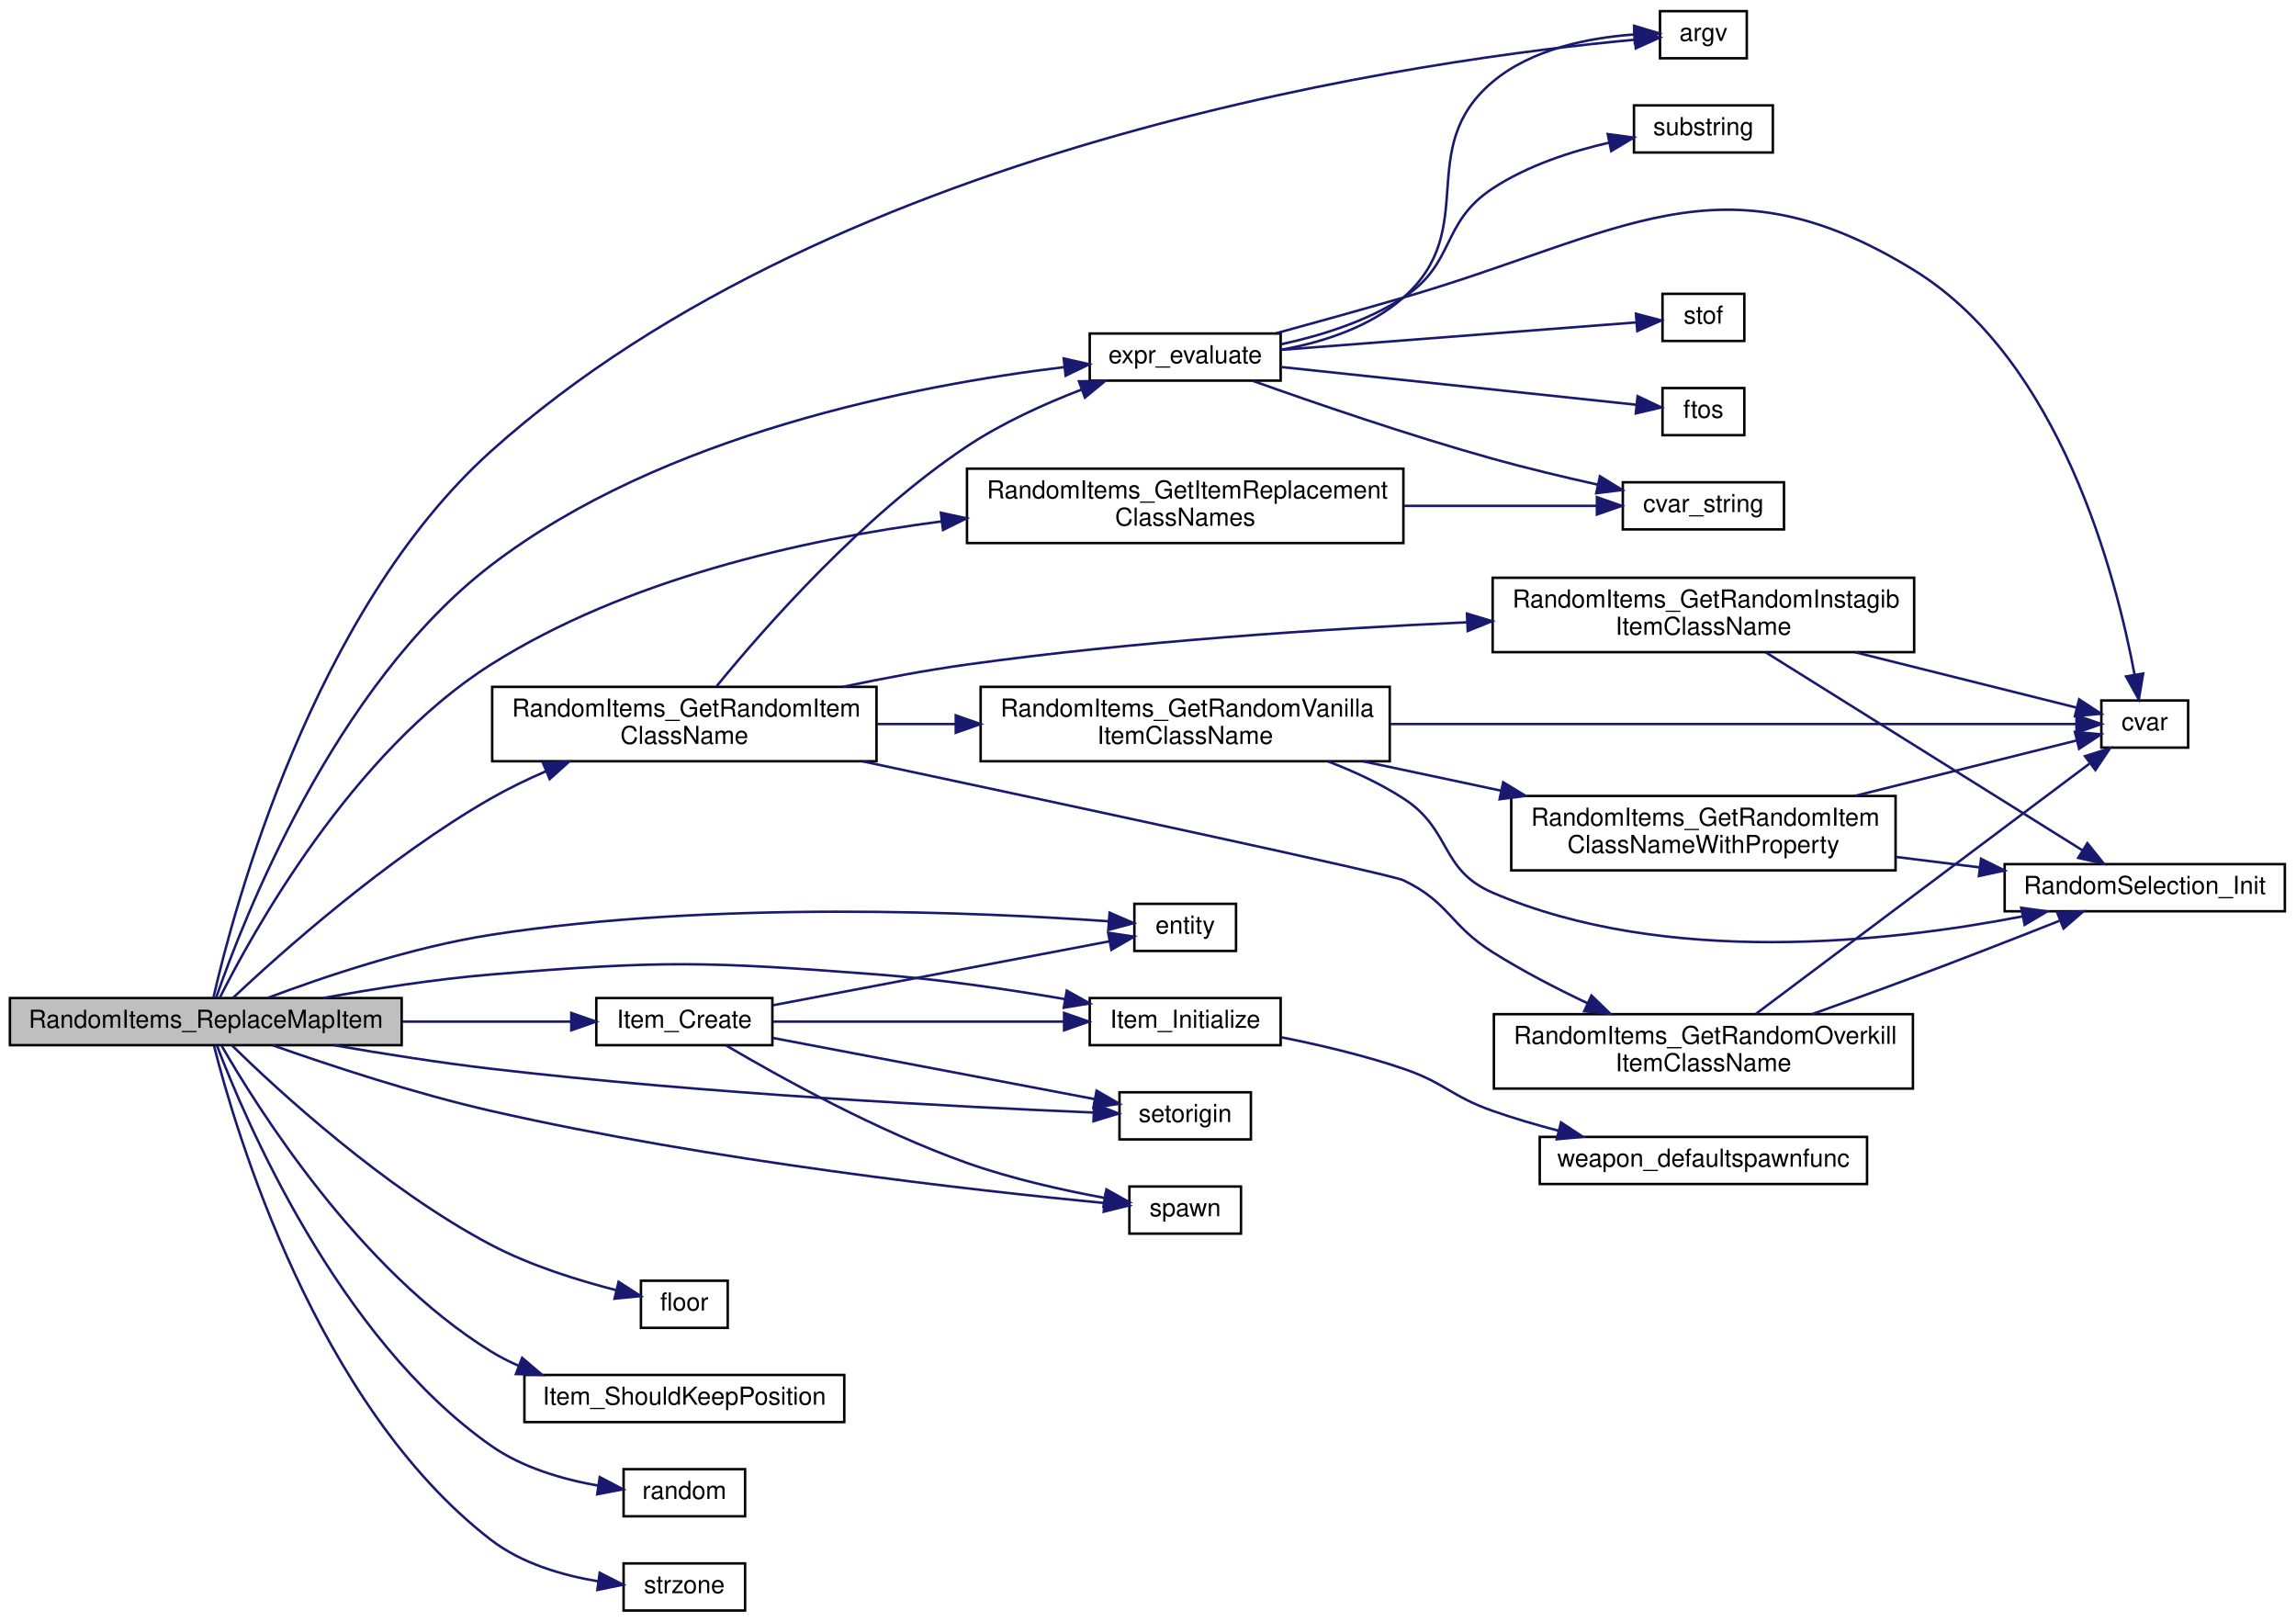
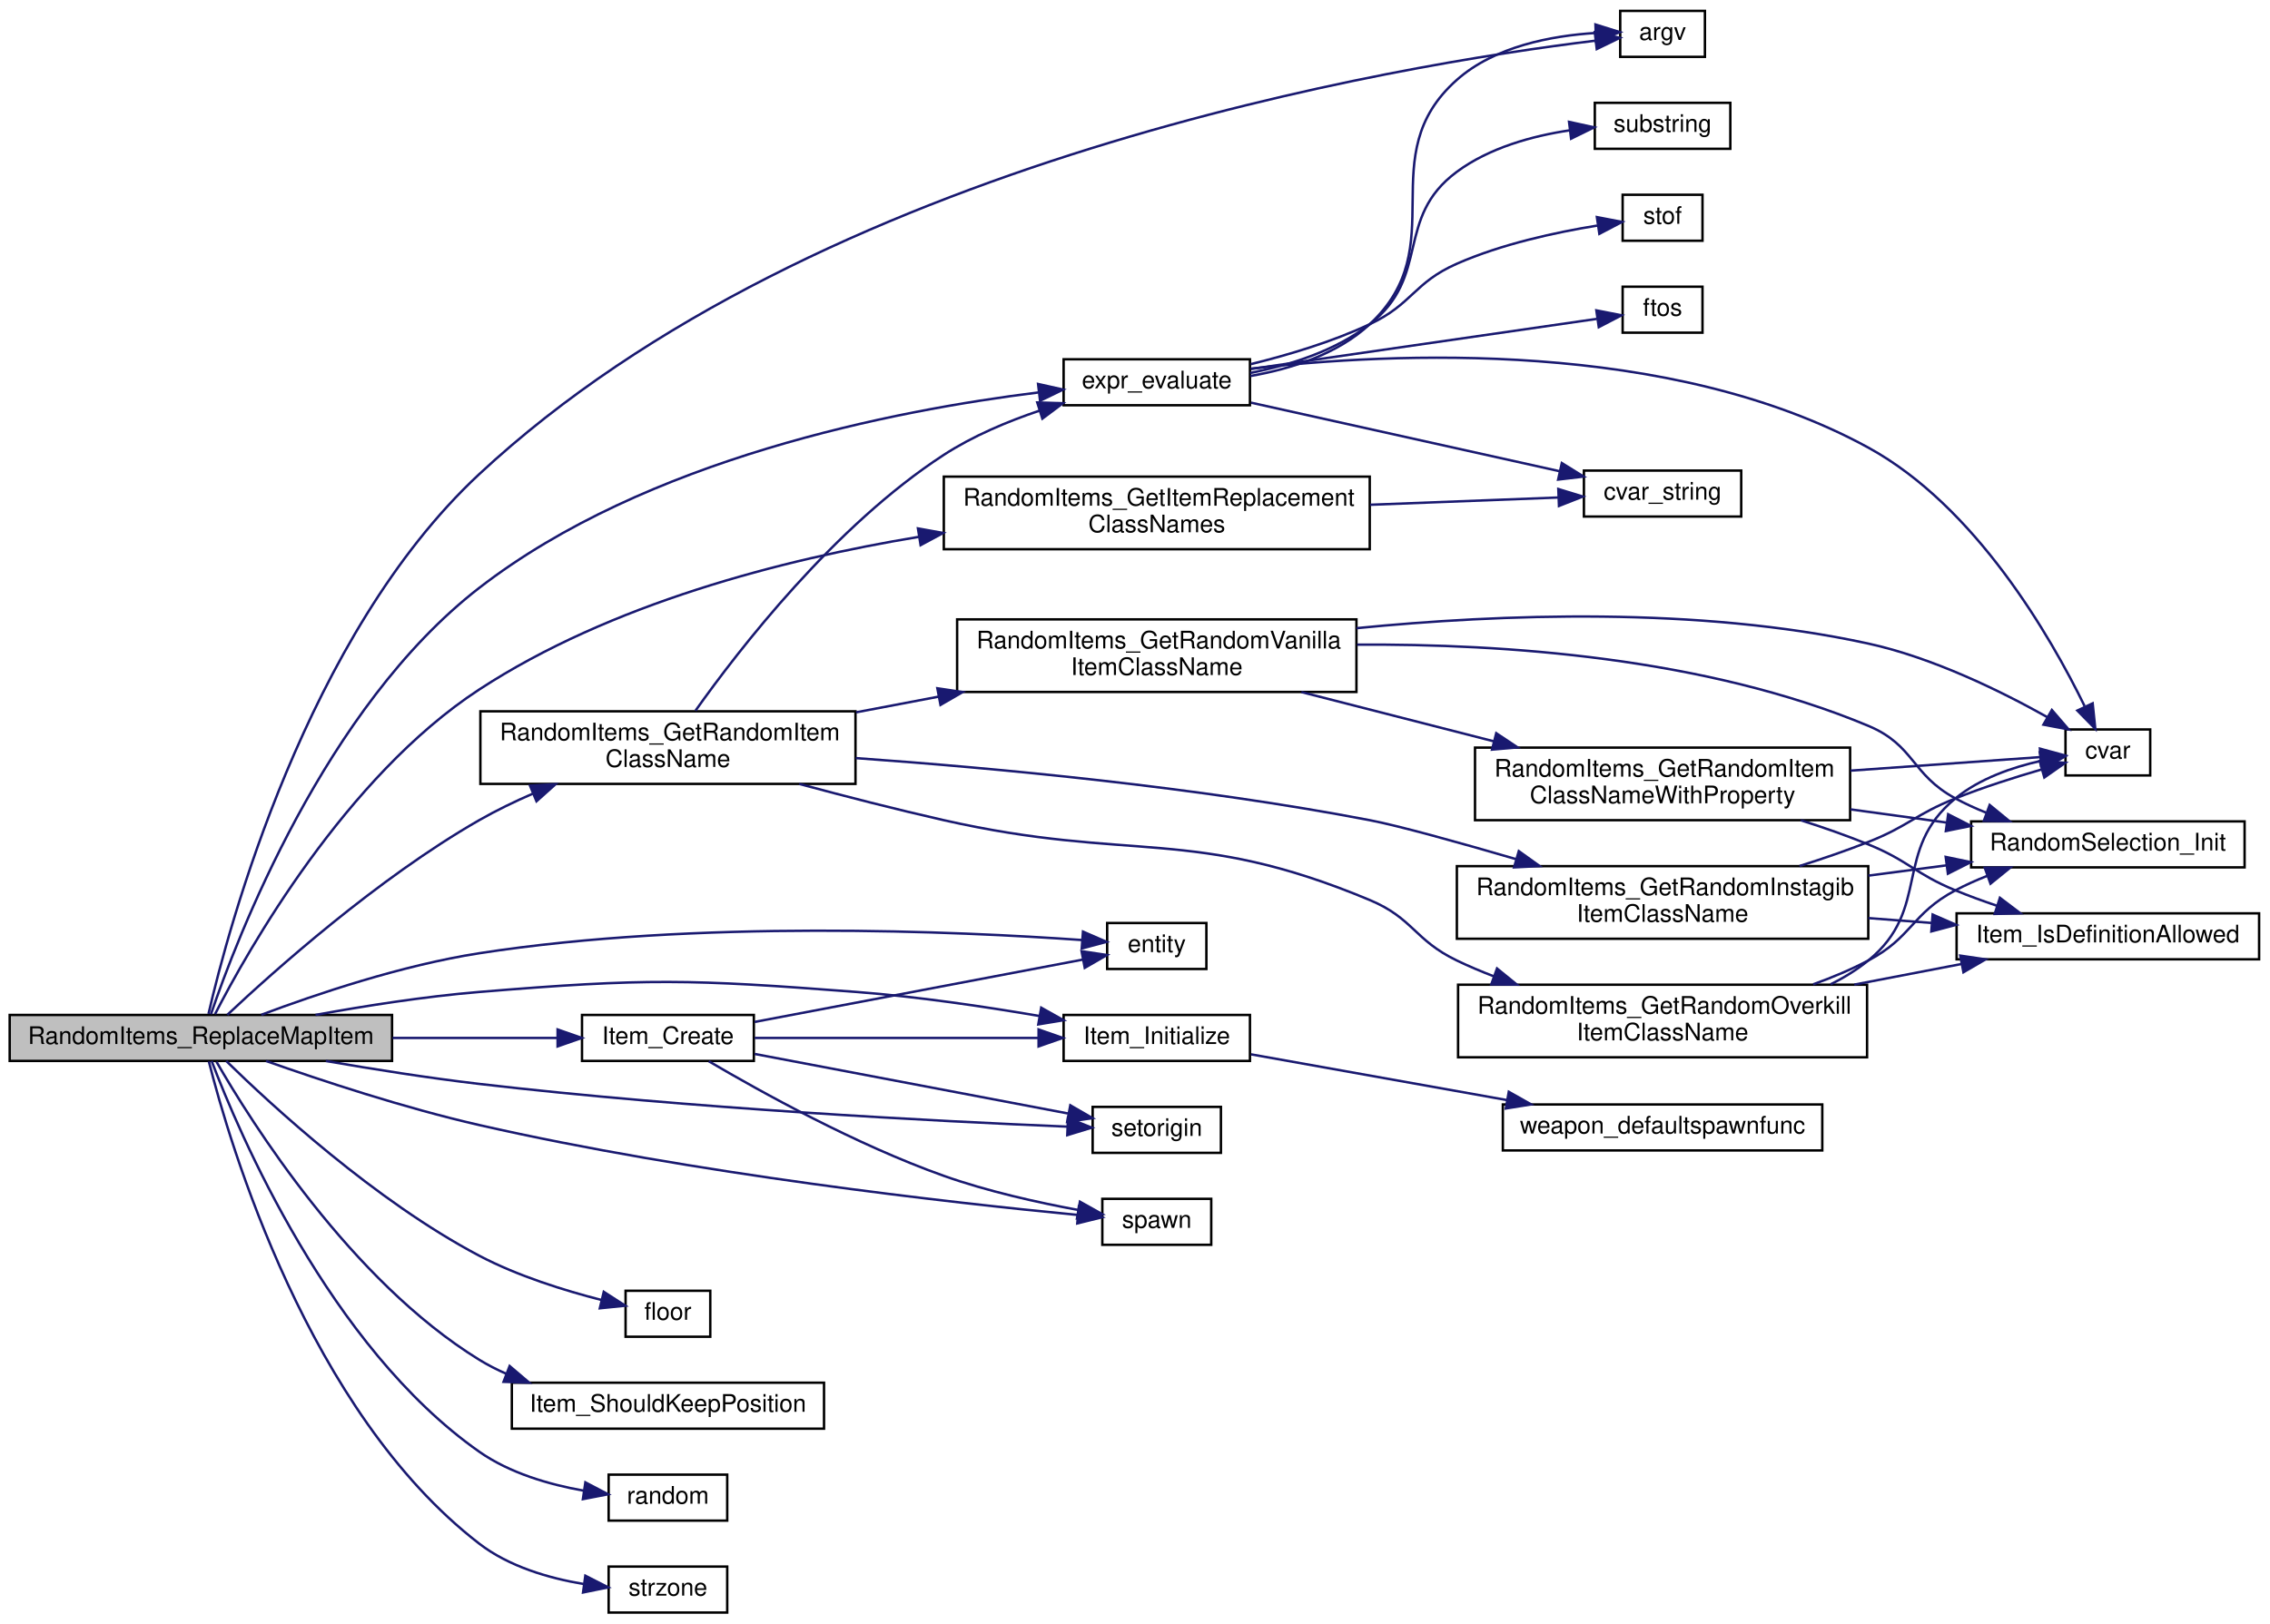
- <svg xmlns="http://www.w3.org/2000/svg" xmlns:xlink="http://www.w3.org/1999/xlink" width="926pt" height="654pt" viewBox="0.00 0.00 926.00 654.00">
-   <g id="graph0" class="graph" transform="scale(1 1) rotate(0) translate(4 650)">
+ <svg xmlns="http://www.w3.org/2000/svg" xmlns:xlink="http://www.w3.org/1999/xlink" width="938pt" height="671pt" viewBox="0.00 0.00 938.00 671.00">
+   <g id="graph0" class="graph" transform="scale(1 1) rotate(0) translate(4 667)">
    <g id="node1" class="node">
      <polygon fill="#bfbfbf" stroke="black" points="0,-228.5 0,-247.5 158,-247.5 158,-228.5 0,-228.5" />
      <text text-anchor="middle" x="79" y="-235.5" font-family="Helvetica,sans-Serif" font-size="10.00">RandomItems_ReplaceMapItem</text>
    </g>
    <g id="node2" class="node">
      <g id="a_node2">
        <a xlink:href="../../d8/de2/menudefs_8qc.html#ae3e9d36eda7886f5fe58e5201291dd78" target="_top" xlink:title="argv">
-           <polygon fill="none" stroke="black" points="665.5,-626.5 665.5,-645.5 700.5,-645.5 700.5,-626.5 665.5,-626.5" />
-           <text text-anchor="middle" x="683" y="-633.5" font-family="Helvetica,sans-Serif" font-size="10.00">argv</text>
+           <polygon fill="none" stroke="black" points="665.5,-643.5 665.5,-662.5 700.5,-662.5 700.5,-643.5 665.5,-643.5" />
+           <text text-anchor="middle" x="683" y="-650.5" font-family="Helvetica,sans-Serif" font-size="10.00">argv</text>
        </a>
      </g>
    </g>
    <g id="edge1" class="edge">
-       <path fill="none" stroke="midnightblue" d="M82.123,-247.887C90.17,-283.047 122.063,-403.365 194,-468 334.681,-594.401 575.122,-626.573 655.183,-633.972" />
-       <polygon fill="midnightblue" stroke="midnightblue" points="655.123,-637.48 665.389,-634.859 655.73,-630.507 655.123,-637.48" />
+       <path fill="none" stroke="midnightblue" d="M82.151,-247.939C90.295,-283.297 122.473,-404.415 194,-471 333.696,-601.044 574.776,-640.369 655.092,-650.167" />
+       <polygon fill="midnightblue" stroke="midnightblue" points="654.993,-653.679 665.331,-651.36 655.803,-646.726 654.993,-653.679" />
    </g>
    <g id="node3" class="node">
      <g id="a_node3">
        <a xlink:href="../../d4/d0c/csprogsdefs_8qc.html#acbb54a239d76062465dccbc6a6c6e464" target="_top" xlink:title="entity">
          <polygon fill="none" stroke="black" points="453.5,-266.5 453.5,-285.5 494.5,-285.5 494.5,-266.5 453.5,-266.5" />
          <text text-anchor="middle" x="474" y="-273.5" font-family="Helvetica,sans-Serif" font-size="10.00">entity</text>
        </a>
      </g>
    </g>
    <g id="edge2" class="edge">
      <path fill="none" stroke="midnightblue" d="M103.986,-247.577C126.735,-256.125 162.086,-268.036 194,-273 283.819,-286.972 391.871,-282.072 443.165,-278.46" />
      <polygon fill="midnightblue" stroke="midnightblue" points="443.507,-281.945 453.222,-277.716 442.991,-274.964 443.507,-281.945" />
    </g>
    <g id="node4" class="node">
      <g id="a_node4">
        <a xlink:href="../../d3/d4f/sv__main_8qc.html#a561d61ff3f398e13794e58b7c4eefe32" target="_top" xlink:title="Evaluate an expression of the form: [+ | -]? [var[op]val | [op]var | val | var] ... ">
-           <polygon fill="none" stroke="black" points="435.5,-496.5 435.5,-515.5 512.5,-515.5 512.5,-496.5 435.5,-496.5" />
-           <text text-anchor="middle" x="474" y="-503.5" font-family="Helvetica,sans-Serif" font-size="10.00">expr_evaluate</text>
+           <polygon fill="none" stroke="black" points="435.5,-499.5 435.5,-518.5 512.5,-518.5 512.5,-499.5 435.5,-499.5" />
+           <text text-anchor="middle" x="474" y="-506.5" font-family="Helvetica,sans-Serif" font-size="10.00">expr_evaluate</text>
        </a>
      </g>
    </g>
    <g id="edge3" class="edge">
-       <path fill="none" stroke="midnightblue" d="M83.193,-247.707C93.744,-278.257 130.487,-373.287 194,-422 263.104,-475.001 365.446,-494.705 425.065,-501.927" />
-       <polygon fill="midnightblue" stroke="midnightblue" points="424.994,-505.441 435.326,-503.097 425.787,-498.486 424.994,-505.441" />
+       <path fill="none" stroke="midnightblue" d="M83.167,-247.803C93.643,-278.656 130.187,-374.645 194,-424 262.957,-477.334 365.349,-497.376 425.018,-504.782" />
+       <polygon fill="midnightblue" stroke="midnightblue" points="424.948,-508.298 435.287,-505.984 425.762,-501.346 424.948,-508.298" />
    </g>
    <g id="node10" class="node">
      <g id="a_node10">
        <a xlink:href="../../d8/de2/menudefs_8qc.html#ad5a3e16aa960bd72d3ca37a618eea802" target="_top" xlink:title="floor">
          <polygon fill="none" stroke="black" points="254.5,-114.5 254.5,-133.5 289.5,-133.5 289.5,-114.5 254.5,-114.5" />
          <text text-anchor="middle" x="272" y="-121.5" font-family="Helvetica,sans-Serif" font-size="10.00">floor</text>
        </a>
      </g>
    </g>
    <g id="edge10" class="edge">
      <path fill="none" stroke="midnightblue" d="M89.493,-228.455C108.017,-210.326 150.95,-170.698 194,-148 209.901,-139.616 229.217,-133.606 244.525,-129.696" />
      <polygon fill="midnightblue" stroke="midnightblue" points="245.487,-133.065 254.391,-127.322 243.85,-126.259 245.487,-133.065" />
    </g>
    <g id="node11" class="node">
      <g id="a_node11">
        <a xlink:href="../../df/def/server_2items_8qc.html#a08b65b29d4e4daae4c85d1dd01cf7fda" target="_top" xlink:title="Creates a new item. ">
          <polygon fill="none" stroke="black" points="236.5,-228.5 236.5,-247.5 307.5,-247.5 307.5,-228.5 236.5,-228.5" />
          <text text-anchor="middle" x="272" y="-235.5" font-family="Helvetica,sans-Serif" font-size="10.00">Item_Create</text>
        </a>
      </g>
    </g>
    <g id="edge11" class="edge">
      <path fill="none" stroke="midnightblue" d="M158.238,-238C181.399,-238 205.96,-238 226.228,-238" />
      <polygon fill="midnightblue" stroke="midnightblue" points="226.404,-241.5 236.404,-238 226.404,-234.5 226.404,-241.5" />
    </g>
    <g id="node12" class="node">
      <g id="a_node12">
-         <a xlink:href="../../df/def/server_2items_8qc.html#a1abbc2840126cee768cba2d54dca5e62" target="_top" xlink:title="Initializes the item according to classname. ">
+         <a xlink:href="../../df/def/server_2items_8qc.html#a1abbc2840126cee768cba2d54dca5e62" target="_top" xlink:title="Initializes the item according to class name. ">
          <polygon fill="none" stroke="black" points="435.5,-228.5 435.5,-247.5 512.5,-247.5 512.5,-228.5 435.5,-228.5" />
          <text text-anchor="middle" x="474" y="-235.5" font-family="Helvetica,sans-Serif" font-size="10.00">Item_Initialize</text>
        </a>
      </g>
    </g>
    <g id="edge17" class="edge">
      <path fill="none" stroke="midnightblue" d="M126.373,-247.513C146.984,-251.278 171.604,-255.146 194,-257 263.097,-262.719 280.87,-262.308 350,-257 375.035,-255.078 402.685,-250.986 425.419,-247.09" />
      <polygon fill="midnightblue" stroke="midnightblue" points="426.246,-250.498 435.491,-245.322 425.036,-243.604 426.246,-250.498" />
    </g>
    <g id="node14" class="node">
      <g id="a_node14">
        <a xlink:href="../../d5/dff/ent__cs_8qc.html#ac459a724c1fe031c6658fff554b12ea8" target="_top" xlink:title="setorigin">
          <polygon fill="none" stroke="black" points="447.5,-190.5 447.5,-209.5 500.5,-209.5 500.5,-190.5 447.5,-190.5" />
          <text text-anchor="middle" x="474" y="-197.5" font-family="Helvetica,sans-Serif" font-size="10.00">setorigin</text>
        </a>
      </g>
    </g>
-     <g id="edge36" class="edge">
+     <g id="edge39" class="edge">
      <path fill="none" stroke="midnightblue" d="M130.64,-228.475C150.356,-225.052 173.175,-221.439 194,-219 280.841,-208.831 383.575,-203.566 436.863,-201.339" />
      <polygon fill="midnightblue" stroke="midnightblue" points="437.302,-204.824 447.151,-200.921 437.017,-197.829 437.302,-204.824" />
    </g>
    <g id="node15" class="node">
      <g id="a_node15">
        <a xlink:href="../../d8/de2/menudefs_8qc.html#a60338c2153150633178af678cf3ca57c" target="_top" xlink:title="spawn">
          <polygon fill="none" stroke="black" points="451.5,-152.5 451.5,-171.5 496.5,-171.5 496.5,-152.5 451.5,-152.5" />
          <text text-anchor="middle" x="474" y="-159.5" font-family="Helvetica,sans-Serif" font-size="10.00">spawn</text>
        </a>
      </g>
    </g>
-     <g id="edge37" class="edge">
+     <g id="edge40" class="edge">
      <path fill="none" stroke="midnightblue" d="M105.928,-228.475C128.819,-220.389 163.241,-209.012 194,-202 282.413,-181.845 389.026,-169.909 441.158,-164.855" />
      <polygon fill="midnightblue" stroke="midnightblue" points="441.805,-168.309 451.43,-163.88 441.144,-161.34 441.805,-168.309" />
    </g>
    <g id="node16" class="node">
      <g id="a_node16">
        <a xlink:href="../../df/def/server_2items_8qc.html#a1273442a78b247ad612a19fc4b6529a8" target="_top" xlink:title="Returns whether item should keep its position or be dropped to the ground. ">
          <polygon fill="none" stroke="black" points="207.5,-76.5 207.5,-95.5 336.5,-95.5 336.5,-76.5 207.5,-76.5" />
          <text text-anchor="middle" x="272" y="-83.5" font-family="Helvetica,sans-Serif" font-size="10.00">Item_ShouldKeepPosition</text>
        </a>
      </g>
    </g>
    <g id="edge18" class="edge">
      <path fill="none" stroke="midnightblue" d="M85.45,-228.16C99.747,-203.313 140.917,-137.695 194,-105 197.561,-102.807 201.361,-100.866 205.293,-99.15" />
      <polygon fill="midnightblue" stroke="midnightblue" points="206.588,-102.402 214.658,-95.537 204.068,-95.871 206.588,-102.402" />
    </g>
    <g id="node17" class="node">
      <g id="a_node17">
        <a xlink:href="../../d8/de2/menudefs_8qc.html#a663ea6aa3c4923b3e065cf91cc319f1b" target="_top" xlink:title="random">
          <polygon fill="none" stroke="black" points="247.5,-38.5 247.5,-57.5 296.5,-57.5 296.5,-38.5 247.5,-38.5" />
          <text text-anchor="middle" x="272" y="-45.5" font-family="Helvetica,sans-Serif" font-size="10.00">random</text>
        </a>
      </g>
    </g>
    <g id="edge19" class="edge">
      <path fill="none" stroke="midnightblue" d="M83.46,-228.435C94.543,-199.216 132.103,-110.479 194,-67 206.602,-58.148 222.892,-53.404 237.24,-50.868" />
      <polygon fill="midnightblue" stroke="midnightblue" points="237.885,-54.311 247.265,-49.385 236.86,-47.386 237.885,-54.311" />
    </g>
    <g id="node18" class="node">
      <g id="a_node18">
        <a xlink:href="../../d2/de3/sv__random__items_8qc.html#a2e43ce7542b7d7306fca42998fe49cf1" target="_top" xlink:title="Returns list of classnames to replace a map item with. ">
-           <polygon fill="none" stroke="black" points="386,-431 386,-461 562,-461 562,-431 386,-431" />
-           <text text-anchor="start" x="394" y="-449" font-family="Helvetica,sans-Serif" font-size="10.00">RandomItems_GetItemReplacement</text>
-           <text text-anchor="middle" x="474" y="-438" font-family="Helvetica,sans-Serif" font-size="10.00">ClassNames</text>
+           <polygon fill="none" stroke="black" points="386,-440 386,-470 562,-470 562,-440 386,-440" />
+           <text text-anchor="start" x="394" y="-458" font-family="Helvetica,sans-Serif" font-size="10.00">RandomItems_GetItemReplacement</text>
+           <text text-anchor="middle" x="474" y="-447" font-family="Helvetica,sans-Serif" font-size="10.00">ClassNames</text>
        </a>
      </g>
    </g>
    <g id="edge20" class="edge">
-       <path fill="none" stroke="midnightblue" d="M84.606,-247.554C97.714,-273.656 137.925,-346.584 194,-382 248.402,-416.36 319.142,-432.334 375.779,-439.732" />
-       <polygon fill="midnightblue" stroke="midnightblue" points="375.467,-443.22 385.821,-440.974 376.326,-436.273 375.467,-443.22" />
+       <path fill="none" stroke="midnightblue" d="M84.857,-247.841C98.309,-274.033 138.737,-345.909 194,-382 248.277,-417.447 319.019,-435.711 375.687,-445.107" />
+       <polygon fill="midnightblue" stroke="midnightblue" points="375.31,-448.591 385.735,-446.705 376.409,-441.678 375.31,-448.591" />
    </g>
    <g id="node19" class="node">
      <g id="a_node19">
        <a xlink:href="../../d2/de3/sv__random__items_8qc.html#a732923b4ae4678be286a01f9ae75ebd4" target="_top" xlink:title="Returns a random classname of the item. ">
          <polygon fill="none" stroke="black" points="194.5,-343 194.5,-373 349.5,-373 349.5,-343 194.5,-343" />
          <text text-anchor="start" x="202.5" y="-361" font-family="Helvetica,sans-Serif" font-size="10.00">RandomItems_GetRandomItem</text>
          <text text-anchor="middle" x="272" y="-350" font-family="Helvetica,sans-Serif" font-size="10.00">ClassName</text>
        </a>
      </g>
    </g>
    <g id="edge22" class="edge">
      <path fill="none" stroke="midnightblue" d="M89.934,-247.553C108.866,-265.349 151.982,-303.948 194,-328 200.993,-332.003 208.624,-335.694 216.276,-339.016" />
      <polygon fill="midnightblue" stroke="midnightblue" points="215.002,-342.277 225.579,-342.883 217.688,-335.813 215.002,-342.277" />
    </g>
-     <g id="node25" class="node">
-       <g id="a_node25">
+     <g id="node26" class="node">
+       <g id="a_node26">
        <a xlink:href="../../d8/de2/menudefs_8qc.html#ae06db7c87845d853670a09a1d487b1db" target="_top" xlink:title="strzone">
          <polygon fill="none" stroke="black" points="247.5,-0.5 247.5,-19.5 296.5,-19.5 296.5,-0.5 247.5,-0.5" />
          <text text-anchor="middle" x="272" y="-7.5" font-family="Helvetica,sans-Serif" font-size="10.00">strzone</text>
        </a>
      </g>
    </g>
-     <g id="edge38" class="edge">
+     <g id="edge41" class="edge">
      <path fill="none" stroke="midnightblue" d="M82.301,-228.279C90.745,-194.822 123.292,-83.502 194,-29 206.286,-19.53 222.67,-14.716 237.166,-12.293" />
      <polygon fill="midnightblue" stroke="midnightblue" points="237.863,-15.73 247.302,-10.919 236.923,-8.794 237.863,-15.73" />
    </g>
    <g id="edge5" class="edge">
-       <path fill="none" stroke="midnightblue" d="M512.817,-508.962C529.571,-512.012 548.499,-518.067 562,-530 593.355,-557.713 566.006,-590.027 598,-617 613.789,-630.311 636.992,-634.789 655.013,-636.091" />
-       <polygon fill="midnightblue" stroke="midnightblue" points="655.046,-639.596 665.19,-636.538 655.353,-632.603 655.046,-639.596" />
+       <path fill="none" stroke="midnightblue" d="M512.654,-511.581C529.575,-514.54 548.686,-520.627 562,-533 596.908,-565.441 562.344,-602.383 598,-634 613.617,-647.848 637.181,-652.243 655.381,-653.377" />
+       <polygon fill="midnightblue" stroke="midnightblue" points="655.263,-656.875 665.376,-653.714 655.499,-649.879 655.263,-656.875" />
    </g>
    <g id="node5" class="node">
      <g id="a_node5">
        <a xlink:href="../../d8/de2/menudefs_8qc.html#a40f6c65c8bbcfa51df783f2809a2502b" target="_top" xlink:title="substring">
-           <polygon fill="none" stroke="black" points="655,-588.5 655,-607.5 711,-607.5 711,-588.5 655,-588.5" />
-           <text text-anchor="middle" x="683" y="-595.5" font-family="Helvetica,sans-Serif" font-size="10.00">substring</text>
+           <polygon fill="none" stroke="black" points="655,-605.5 655,-624.5 711,-624.5 711,-605.5 655,-605.5" />
+           <text text-anchor="middle" x="683" y="-612.5" font-family="Helvetica,sans-Serif" font-size="10.00">substring</text>
        </a>
      </g>
    </g>
    <g id="edge4" class="edge">
-       <path fill="none" stroke="midnightblue" d="M512.654,-511.15C528.803,-514.635 547.294,-520.425 562,-530 583.175,-543.786 576.888,-560.118 598,-574 612.034,-583.228 629.645,-588.964 645.112,-592.501" />
-       <polygon fill="midnightblue" stroke="midnightblue" points="644.407,-595.929 654.908,-594.523 645.822,-589.074 644.407,-595.929" />
+       <path fill="none" stroke="midnightblue" d="M512.588,-512.847C529.098,-516.085 547.894,-522.043 562,-533 587.468,-552.783 572.076,-576.817 598,-596 611.409,-605.922 629.083,-610.805 644.759,-613.156" />
+       <polygon fill="midnightblue" stroke="midnightblue" points="644.358,-616.633 654.707,-614.363 645.202,-609.683 644.358,-616.633" />
    </g>
    <g id="node6" class="node">
      <g id="a_node6">
        <a xlink:href="../../d8/de2/menudefs_8qc.html#a47b9823939aa0a157d1bede7847cb488" target="_top" xlink:title="cvar">
-           <polygon fill="none" stroke="black" points="843.5,-348.5 843.5,-367.5 878.5,-367.5 878.5,-348.5 843.5,-348.5" />
-           <text text-anchor="middle" x="861" y="-355.5" font-family="Helvetica,sans-Serif" font-size="10.00">cvar</text>
+           <polygon fill="none" stroke="black" points="849.5,-346.5 849.5,-365.5 884.5,-365.5 884.5,-346.5 849.5,-346.5" />
+           <text text-anchor="middle" x="867" y="-353.5" font-family="Helvetica,sans-Serif" font-size="10.00">cvar</text>
        </a>
      </g>
    </g>
    <g id="edge6" class="edge">
-       <path fill="none" stroke="midnightblue" d="M510.618,-515.589C526.39,-519.896 545.149,-525.102 562,-530 650.043,-555.59 689.955,-589.117 768,-541 827.083,-504.574 849.553,-417.307 856.894,-377.905" />
-       <polygon fill="midnightblue" stroke="midnightblue" points="860.363,-378.386 858.614,-367.936 853.465,-377.195 860.363,-378.386" />
+       <path fill="none" stroke="midnightblue" d="M512.884,-514.615C571.51,-521.396 685.998,-526.886 768,-482 812.383,-457.706 843.306,-403.975 857.393,-375.153" />
+       <polygon fill="midnightblue" stroke="midnightblue" points="860.721,-376.3 861.815,-365.762 854.388,-373.318 860.721,-376.3" />
    </g>
    <g id="node7" class="node">
      <g id="a_node7">
        <a xlink:href="../../d8/de2/menudefs_8qc.html#a2f6d3020689c0e872cfb455d0b2cbd4a" target="_top" xlink:title="stof">
-           <polygon fill="none" stroke="black" points="666.5,-512.5 666.5,-531.5 699.5,-531.5 699.5,-512.5 666.5,-512.5" />
-           <text text-anchor="middle" x="683" y="-519.5" font-family="Helvetica,sans-Serif" font-size="10.00">stof</text>
+           <polygon fill="none" stroke="black" points="666.5,-567.5 666.5,-586.5 699.5,-586.5 699.5,-567.5 666.5,-567.5" />
+           <text text-anchor="middle" x="683" y="-574.5" font-family="Helvetica,sans-Serif" font-size="10.00">stof</text>
        </a>
      </g>
    </g>
    <g id="edge7" class="edge">
-       <path fill="none" stroke="midnightblue" d="M512.967,-508.935C554.431,-512.14 619.732,-517.187 655.83,-519.977" />
-       <polygon fill="midnightblue" stroke="midnightblue" points="655.797,-523.485 666.037,-520.766 656.336,-516.506 655.797,-523.485" />
+       <path fill="none" stroke="midnightblue" d="M512.816,-516.486C528.466,-520.329 546.534,-525.755 562,-533 579.64,-541.263 580.172,-550.151 598,-558 616.522,-566.154 638.94,-570.997 655.956,-573.751" />
+       <polygon fill="midnightblue" stroke="midnightblue" points="655.859,-577.274 666.263,-575.273 656.881,-570.35 655.859,-577.274" />
    </g>
    <g id="node8" class="node">
      <g id="a_node8">
        <a xlink:href="../../d8/de2/menudefs_8qc.html#a6f8c7ef6ee4a4d851aaa5fd1789eab9a" target="_top" xlink:title="cvar_string">
-           <polygon fill="none" stroke="black" points="650.5,-436.5 650.5,-455.5 715.5,-455.5 715.5,-436.5 650.5,-436.5" />
-           <text text-anchor="middle" x="683" y="-443.5" font-family="Helvetica,sans-Serif" font-size="10.00">cvar_string</text>
+           <polygon fill="none" stroke="black" points="650.5,-453.5 650.5,-472.5 715.5,-472.5 715.5,-453.5 650.5,-453.5" />
+           <text text-anchor="middle" x="683" y="-460.5" font-family="Helvetica,sans-Serif" font-size="10.00">cvar_string</text>
        </a>
      </g>
    </g>
    <g id="edge8" class="edge">
-       <path fill="none" stroke="midnightblue" d="M501.159,-496.439C525.902,-487.598 564.177,-474.437 598,-465 611.657,-461.189 626.722,-457.595 640.278,-454.579" />
-       <polygon fill="midnightblue" stroke="midnightblue" points="641.278,-457.943 650.302,-452.392 639.786,-451.104 641.278,-457.943" />
+       <path fill="none" stroke="midnightblue" d="M512.967,-500.563C549.027,-492.55 603.117,-480.53 640.346,-472.256" />
+       <polygon fill="midnightblue" stroke="midnightblue" points="641.368,-475.615 650.371,-470.029 639.85,-468.781 641.368,-475.615" />
    </g>
    <g id="node9" class="node">
      <g id="a_node9">
        <a xlink:href="../../d8/de2/menudefs_8qc.html#abbb0d86741e0056b6c04f7280c185d76" target="_top" xlink:title="ftos">
-           <polygon fill="none" stroke="black" points="666.5,-474.5 666.5,-493.5 699.5,-493.5 699.5,-474.5 666.5,-474.5" />
-           <text text-anchor="middle" x="683" y="-481.5" font-family="Helvetica,sans-Serif" font-size="10.00">ftos</text>
+           <polygon fill="none" stroke="black" points="666.5,-529.5 666.5,-548.5 699.5,-548.5 699.5,-529.5 666.5,-529.5" />
+           <text text-anchor="middle" x="683" y="-536.5" font-family="Helvetica,sans-Serif" font-size="10.00">ftos</text>
        </a>
      </g>
    </g>
    <g id="edge9" class="edge">
-       <path fill="none" stroke="midnightblue" d="M512.967,-501.965C554.431,-497.558 619.732,-490.618 655.83,-486.781" />
-       <polygon fill="midnightblue" stroke="midnightblue" points="656.462,-490.234 666.037,-485.697 655.723,-483.273 656.462,-490.234" />
+       <path fill="none" stroke="midnightblue" d="M512.967,-514.502C554.431,-520.512 619.732,-529.976 655.83,-535.207" />
+       <polygon fill="midnightblue" stroke="midnightblue" points="655.638,-538.716 666.037,-536.686 656.642,-531.788 655.638,-538.716" />
    </g>
    <g id="edge12" class="edge">
      <path fill="none" stroke="midnightblue" d="M307.837,-244.619C346.239,-251.915 407.349,-263.526 443.483,-270.392" />
      <polygon fill="midnightblue" stroke="midnightblue" points="442.93,-273.849 453.408,-272.277 444.237,-266.972 442.93,-273.849" />
    </g>
    <g id="edge13" class="edge">
      <path fill="none" stroke="midnightblue" d="M307.837,-238C340.229,-238 388.778,-238 424.866,-238" />
      <polygon fill="midnightblue" stroke="midnightblue" points="425.161,-241.5 435.161,-238 425.161,-234.5 425.161,-241.5" />
    </g>
    <g id="edge15" class="edge">
      <path fill="none" stroke="midnightblue" d="M307.837,-231.381C344.1,-224.491 400.612,-213.754 437.22,-206.798" />
      <polygon fill="midnightblue" stroke="midnightblue" points="438.27,-210.161 447.441,-204.856 436.964,-203.284 438.27,-210.161" />
    </g>
    <g id="edge16" class="edge">
      <path fill="none" stroke="midnightblue" d="M288.896,-228.355C310.264,-215.776 349.763,-193.863 386,-181 403.977,-174.619 424.836,-169.975 441.623,-166.876" />
      <polygon fill="midnightblue" stroke="midnightblue" points="442.242,-170.321 451.486,-165.144 441.032,-163.426 442.242,-170.321" />
    </g>
    <g id="node13" class="node">
      <g id="a_node13">
        <a xlink:href="../../d5/d26/server_2defs_8qh.html#a60096e5c98b3b608470b6130fce0b405" target="_top" xlink:title="weapon_defaultspawnfunc">
-           <polygon fill="none" stroke="black" points="617,-172.5 617,-191.5 749,-191.5 749,-172.5 617,-172.5" />
-           <text text-anchor="middle" x="683" y="-179.5" font-family="Helvetica,sans-Serif" font-size="10.00">weapon_defaultspawnfunc</text>
+           <polygon fill="none" stroke="black" points="617,-191.5 617,-210.5 749,-210.5 749,-191.5 617,-191.5" />
+           <text text-anchor="middle" x="683" y="-198.5" font-family="Helvetica,sans-Serif" font-size="10.00">weapon_defaultspawnfunc</text>
        </a>
      </g>
    </g>
    <g id="edge14" class="edge">
-       <path fill="none" stroke="midnightblue" d="M512.764,-231.686C528.24,-228.603 546.194,-224.38 562,-219 578.75,-213.298 581.304,-207.858 598,-202 606.518,-199.011 615.677,-196.322 624.703,-193.956" />
-       <polygon fill="midnightblue" stroke="midnightblue" points="625.564,-197.349 634.41,-191.518 623.858,-190.56 625.564,-197.349" />
+       <path fill="none" stroke="midnightblue" d="M512.967,-231.214C542.499,-225.935 584.124,-218.495 618.677,-212.319" />
+       <polygon fill="midnightblue" stroke="midnightblue" points="619.456,-215.735 628.684,-210.53 618.224,-208.844 619.456,-215.735" />
    </g>
    <g id="edge21" class="edge">
-       <path fill="none" stroke="midnightblue" d="M562.187,-446C589.085,-446 617.492,-446 639.891,-446" />
-       <polygon fill="midnightblue" stroke="midnightblue" points="640.052,-449.5 650.052,-446 640.052,-442.5 640.052,-449.5" />
+       <path fill="none" stroke="midnightblue" d="M562.187,-458.37C589.085,-459.409 617.492,-460.507 639.891,-461.373" />
+       <polygon fill="midnightblue" stroke="midnightblue" points="639.924,-464.876 650.052,-461.765 640.194,-457.882 639.924,-464.876" />
    </g>
    <g id="edge23" class="edge">
-       <path fill="none" stroke="midnightblue" d="M285.056,-373.302C304.249,-396.81 343.904,-442.018 386,-470 400.07,-479.353 416.961,-487.022 432.101,-492.842" />
-       <polygon fill="midnightblue" stroke="midnightblue" points="431.157,-496.224 441.75,-496.399 433.578,-489.656 431.157,-496.224" />
+       <path fill="none" stroke="midnightblue" d="M283.377,-373.254C301.403,-398.659 340.918,-449.732 386,-479 397.969,-486.771 412.178,-492.771 425.605,-497.29" />
+       <polygon fill="midnightblue" stroke="midnightblue" points="424.611,-500.647 435.201,-500.323 426.721,-493.972 424.611,-500.647" />
    </g>
    <g id="node20" class="node">
      <g id="a_node20">
        <a xlink:href="../../d2/de3/sv__random__items_8qc.html#af288d5699858924210c3052cd73c3ae8" target="_top" xlink:title="Returns a random classname of the instagib item. ">
-           <polygon fill="none" stroke="black" points="598,-387 598,-417 768,-417 768,-387 598,-387" />
-           <text text-anchor="start" x="606" y="-405" font-family="Helvetica,sans-Serif" font-size="10.00">RandomItems_GetRandomInstagib</text>
-           <text text-anchor="middle" x="683" y="-394" font-family="Helvetica,sans-Serif" font-size="10.00">ItemClassName</text>
+           <polygon fill="none" stroke="black" points="598,-279 598,-309 768,-309 768,-279 598,-279" />
+           <text text-anchor="start" x="606" y="-297" font-family="Helvetica,sans-Serif" font-size="10.00">RandomItems_GetRandomInstagib</text>
+           <text text-anchor="middle" x="683" y="-286" font-family="Helvetica,sans-Serif" font-size="10.00">ItemClassName</text>
        </a>
      </g>
    </g>
    <g id="edge24" class="edge">
-       <path fill="none" stroke="midnightblue" d="M336.071,-373.046C352.264,-376.454 369.712,-379.732 386,-382 453.013,-391.332 529.192,-396.353 587.485,-399.03" />
-       <polygon fill="midnightblue" stroke="midnightblue" points="587.64,-402.541 597.785,-399.488 587.95,-395.547 587.64,-402.541" />
+       <path fill="none" stroke="midnightblue" d="M349.586,-353.666C408.141,-349.481 490.666,-341.702 562,-328 573.961,-325.702 598.584,-318.858 622.43,-311.907" />
+       <polygon fill="midnightblue" stroke="midnightblue" points="623.596,-315.213 632.207,-309.039 621.626,-308.495 623.596,-315.213" />
+     </g>
+     <g id="node23" class="node">
+       <g id="a_node23">
+         <a xlink:href="../../d2/de3/sv__random__items_8qc.html#ab90bc7f56ad50cdab3702fc78ecfd9d8" target="_top" xlink:title="Returns a random classname of the overkill item. ">
+           <polygon fill="none" stroke="black" points="598.5,-230 598.5,-260 767.5,-260 767.5,-230 598.5,-230" />
+           <text text-anchor="start" x="606.5" y="-248" font-family="Helvetica,sans-Serif" font-size="10.00">RandomItems_GetRandomOverkill</text>
+           <text text-anchor="middle" x="683" y="-237" font-family="Helvetica,sans-Serif" font-size="10.00">ItemClassName</text>
+         </a>
+       </g>
+     </g>
+     <g id="edge28" class="edge">
+       <path fill="none" stroke="midnightblue" d="M326.258,-342.991C345.06,-337.924 366.4,-332.433 386,-328 463.625,-310.444 488.579,-325.711 562,-295 579.971,-287.483 580.444,-278.44 598,-270 602.885,-267.651 608.038,-265.472 613.288,-263.461" />
+       <polygon fill="midnightblue" stroke="midnightblue" points="614.592,-266.711 622.808,-260.022 612.214,-260.128 614.592,-266.711" />
+     </g>
+     <g id="node24" class="node">
+       <g id="a_node24">
+         <a xlink:href="../../d2/de3/sv__random__items_8qc.html#aa670ed34cdba4589a36484d70406a798" target="_top" xlink:title="Returns a random classname of the vanilla item. ">
+           <polygon fill="none" stroke="black" points="391.5,-381 391.5,-411 556.5,-411 556.5,-381 391.5,-381" />
+           <text text-anchor="start" x="399.5" y="-399" font-family="Helvetica,sans-Serif" font-size="10.00">RandomItems_GetRandomVanilla</text>
+           <text text-anchor="middle" x="474" y="-388" font-family="Helvetica,sans-Serif" font-size="10.00">ItemClassName</text>
+         </a>
+       </g>
+     </g>
+     <g id="edge32" class="edge">
+       <path fill="none" stroke="midnightblue" d="M349.753,-372.583C360.915,-374.704 372.485,-376.902 383.865,-379.064" />
+       <polygon fill="midnightblue" stroke="midnightblue" points="383.325,-382.524 393.802,-380.952 384.631,-375.647 383.325,-382.524" />
+     </g>
+     <g id="edge25" class="edge">
+       <path fill="none" stroke="midnightblue" d="M739.593,-309.053C749.166,-312.068 758.944,-315.42 768,-319 784.636,-325.576 787.391,-330.356 804,-337 815.524,-341.61 828.621,-345.773 839.8,-349.019" />
+       <polygon fill="midnightblue" stroke="midnightblue" points="838.851,-352.388 849.425,-351.729 840.748,-345.65 838.851,-352.388" />
+     </g>
+     <g id="node21" class="node">
+       <g id="a_node21">
+         <a xlink:href="../../df/def/server_2items_8qc.html#a88f34c0b048ed43a25139649a01d6d98" target="_top" xlink:title="Checks whether the items with the specified definition are allowed to spawn. ">
+           <polygon fill="none" stroke="black" points="804.5,-270.5 804.5,-289.5 929.5,-289.5 929.5,-270.5 804.5,-270.5" />
+           <text text-anchor="middle" x="867" y="-277.5" font-family="Helvetica,sans-Serif" font-size="10.00">Item_IsDefinitionAllowed</text>
+         </a>
+       </g>
+     </g>
+     <g id="edge26" class="edge">
+       <path fill="none" stroke="midnightblue" d="M768.074,-287.533C776.844,-286.858 785.7,-286.177 794.314,-285.514" />
+       <polygon fill="midnightblue" stroke="midnightblue" points="794.593,-289.003 804.295,-284.747 794.056,-282.024 794.593,-289.003" />
    </g>
    <g id="node22" class="node">
      <g id="a_node22">
-         <a xlink:href="../../d2/de3/sv__random__items_8qc.html#ab90bc7f56ad50cdab3702fc78ecfd9d8" target="_top" xlink:title="Returns a random classname of the overkill item. ">
-           <polygon fill="none" stroke="black" points="598.5,-211 598.5,-241 767.5,-241 767.5,-211 598.5,-211" />
-           <text text-anchor="start" x="606.5" y="-229" font-family="Helvetica,sans-Serif" font-size="10.00">RandomItems_GetRandomOverkill</text>
-           <text text-anchor="middle" x="683" y="-218" font-family="Helvetica,sans-Serif" font-size="10.00">ItemClassName</text>
+         <a xlink:href="../../dc/d95/random_8qc.html#a3405965b1da9657276caec225d4b3acf" target="_top" xlink:title="RandomSelection_Init">
+           <polygon fill="none" stroke="black" points="810.5,-308.5 810.5,-327.5 923.5,-327.5 923.5,-308.5 810.5,-308.5" />
+           <text text-anchor="middle" x="867" y="-315.5" font-family="Helvetica,sans-Serif" font-size="10.00">RandomSelection_Init</text>
        </a>
      </g>
    </g>
    <g id="edge27" class="edge">
-       <path fill="none" stroke="midnightblue" d="M343.953,-342.95C427.898,-325.083 557.013,-297.387 562,-295 580.533,-286.13 580.606,-276.936 598,-266 609.994,-258.459 623.63,-251.39 636.374,-245.355" />
-       <polygon fill="midnightblue" stroke="midnightblue" points="637.855,-248.526 645.461,-241.151 634.915,-242.173 637.855,-248.526" />
-     </g>
-     <g id="node23" class="node">
-       <g id="a_node23">
-         <a xlink:href="../../d2/de3/sv__random__items_8qc.html#a9d5744c0714212328752988b726a801f" target="_top" xlink:title="Returns a random classname of the vanilla item. ">
-           <polygon fill="none" stroke="black" points="391.5,-343 391.5,-373 556.5,-373 556.5,-343 391.5,-343" />
-           <text text-anchor="start" x="399.5" y="-361" font-family="Helvetica,sans-Serif" font-size="10.00">RandomItems_GetRandomVanilla</text>
-           <text text-anchor="middle" x="474" y="-350" font-family="Helvetica,sans-Serif" font-size="10.00">ItemClassName</text>
-         </a>
-       </g>
+       <path fill="none" stroke="midnightblue" d="M768.074,-305.087C778.832,-306.505 789.719,-307.941 800.131,-309.314" />
+       <polygon fill="midnightblue" stroke="midnightblue" points="799.989,-312.825 810.361,-310.663 800.904,-305.886 799.989,-312.825" />
+     </g>
+     <g id="edge29" class="edge">
+       <path fill="none" stroke="midnightblue" d="M752.41,-260.151C757.986,-262.904 763.281,-266.156 768,-270 794.21,-291.348 777.876,-315.546 804,-337 814.026,-345.234 827.59,-349.905 839.474,-352.552" />
+       <polygon fill="midnightblue" stroke="midnightblue" points="838.882,-356.002 849.354,-354.396 840.166,-349.121 838.882,-356.002" />
    </g>
    <g id="edge30" class="edge">
-       <path fill="none" stroke="midnightblue" d="M349.753,-358C360.105,-358 370.808,-358 381.385,-358" />
-       <polygon fill="midnightblue" stroke="midnightblue" points="381.472,-361.5 391.472,-358 381.472,-354.5 381.472,-361.5" />
-     </g>
-     <g id="edge25" class="edge">
-       <path fill="none" stroke="midnightblue" d="M744.077,-386.981C774.474,-379.381 809.831,-370.542 833.428,-364.643" />
-       <polygon fill="midnightblue" stroke="midnightblue" points="834.53,-367.975 843.383,-362.154 832.833,-361.184 834.53,-367.975" />
-     </g>
-     <g id="node21" class="node">
-       <g id="a_node21">
-         <a xlink:href="../../dc/d95/random_8qc.html#a3405965b1da9657276caec225d4b3acf" target="_top" xlink:title="RandomSelection_Init">
-           <polygon fill="none" stroke="black" points="804.5,-282.5 804.5,-301.5 917.5,-301.5 917.5,-282.5 804.5,-282.5" />
-           <text text-anchor="middle" x="861" y="-289.5" font-family="Helvetica,sans-Serif" font-size="10.00">RandomSelection_Init</text>
-         </a>
-       </g>
-     </g>
-     <g id="edge26" class="edge">
-       <path fill="none" stroke="midnightblue" d="M708.103,-386.936C741.664,-365.96 802.127,-328.171 835.761,-307.15" />
-       <polygon fill="midnightblue" stroke="midnightblue" points="837.866,-309.961 844.491,-301.693 834.156,-304.025 837.866,-309.961" />
-     </g>
-     <g id="edge28" class="edge">
-       <path fill="none" stroke="midnightblue" d="M704.189,-241.142C737.675,-266.256 804.399,-316.299 838.641,-341.981" />
-       <polygon fill="midnightblue" stroke="midnightblue" points="836.896,-345.047 846.996,-348.247 841.096,-339.447 836.896,-345.047" />
-     </g>
-     <g id="edge29" class="edge">
-       <path fill="none" stroke="midnightblue" d="M726.823,-241.015C740.055,-245.729 754.657,-251.008 768,-256 787.471,-263.285 809.129,-271.742 826.537,-278.628" />
-       <polygon fill="midnightblue" stroke="midnightblue" points="825.662,-282.046 836.248,-282.48 828.243,-275.539 825.662,-282.046" />
+       <path fill="none" stroke="midnightblue" d="M762.241,-260.046C777.048,-262.894 792.316,-265.83 806.433,-268.545" />
+       <polygon fill="midnightblue" stroke="midnightblue" points="806.005,-272.026 816.486,-270.478 807.327,-265.152 806.005,-272.026" />
    </g>
    <g id="edge31" class="edge">
-       <path fill="none" stroke="midnightblue" d="M556.649,-358C643.768,-358 776.837,-358 833.242,-358" />
-       <polygon fill="midnightblue" stroke="midnightblue" points="833.465,-361.5 843.465,-358 833.465,-354.5 833.465,-361.5" />
+       <path fill="none" stroke="midnightblue" d="M745.222,-260.154C753.077,-262.981 760.861,-266.25 768,-270 786.189,-279.555 785.85,-289.372 804,-299 808.193,-301.224 812.686,-303.231 817.266,-305.032" />
+       <polygon fill="midnightblue" stroke="midnightblue" points="816.13,-308.343 826.724,-308.442 818.505,-301.758 816.13,-308.343" />
+     </g>
+     <g id="edge33" class="edge">
+       <path fill="none" stroke="midnightblue" d="M556.518,-407.364C615.864,-413.237 697.796,-416.348 768,-401 794.72,-395.158 822.859,-381.329 842.096,-370.531" />
+       <polygon fill="midnightblue" stroke="midnightblue" points="843.865,-373.551 850.778,-365.522 840.368,-367.487 843.865,-373.551" />
+     </g>
+     <g id="edge38" class="edge">
+       <path fill="none" stroke="midnightblue" d="M556.776,-400.548C617.349,-400.962 700.698,-395.193 768,-367 787.21,-358.953 785.683,-346.913 804,-337 808.007,-334.832 812.296,-332.874 816.679,-331.115" />
+       <polygon fill="midnightblue" stroke="midnightblue" points="818.16,-334.299 826.348,-327.575 815.754,-327.726 818.16,-334.299" />
+     </g>
+     <g id="node25" class="node">
+       <g id="a_node25">
+         <a xlink:href="../../d2/de3/sv__random__items_8qc.html#a67a18349934bc81bcd9d5bbcd5783fc0" target="_top" xlink:title="Returns a random classname of the item with specific property. ">
+           <polygon fill="none" stroke="black" points="605.5,-328 605.5,-358 760.5,-358 760.5,-328 605.5,-328" />
+           <text text-anchor="start" x="613.5" y="-346" font-family="Helvetica,sans-Serif" font-size="10.00">RandomItems_GetRandomItem</text>
+           <text text-anchor="middle" x="683" y="-335" font-family="Helvetica,sans-Serif" font-size="10.00">ClassNameWithProperty</text>
+         </a>
+       </g>
+     </g>
+     <g id="edge34" class="edge">
+       <path fill="none" stroke="midnightblue" d="M533.764,-380.954C558.565,-374.604 587.61,-367.167 613.386,-360.568" />
+       <polygon fill="midnightblue" stroke="midnightblue" points="614.27,-363.955 623.089,-358.084 612.533,-357.173 614.27,-363.955" />
    </g>
    <g id="edge35" class="edge">
-       <path fill="none" stroke="midnightblue" d="M531.611,-342.919C542.14,-338.901 552.732,-333.97 562,-328 581.558,-315.402 576.629,-299.192 598,-290 667.483,-260.113 757.241,-269.896 811.62,-280.423" />
-       <polygon fill="midnightblue" stroke="midnightblue" points="811.183,-283.906 821.678,-282.458 812.57,-277.044 811.183,-283.906" />
-     </g>
-     <g id="node24" class="node">
-       <g id="a_node24">
-         <a xlink:href="../../d2/de3/sv__random__items_8qc.html#a67a18349934bc81bcd9d5bbcd5783fc0" target="_top" xlink:title="Returns a random classname of the item with specific property. ">
-           <polygon fill="none" stroke="black" points="605.5,-299 605.5,-329 760.5,-329 760.5,-299 605.5,-299" />
-           <text text-anchor="start" x="613.5" y="-317" font-family="Helvetica,sans-Serif" font-size="10.00">RandomItems_GetRandomItem</text>
-           <text text-anchor="middle" x="683" y="-306" font-family="Helvetica,sans-Serif" font-size="10.00">ClassNameWithProperty</text>
-         </a>
-       </g>
-     </g>
-     <g id="edge32" class="edge">
-       <path fill="none" stroke="midnightblue" d="M545.659,-342.981C563.628,-339.161 583.071,-335.028 601.491,-331.113" />
-       <polygon fill="midnightblue" stroke="midnightblue" points="602.255,-334.529 611.309,-329.026 600.799,-327.682 602.255,-334.529" />
-     </g>
-     <g id="edge33" class="edge">
-       <path fill="none" stroke="midnightblue" d="M744.077,-329.019C774.474,-336.619 809.831,-345.458 833.428,-351.357" />
-       <polygon fill="midnightblue" stroke="midnightblue" points="832.833,-354.816 843.383,-353.846 834.53,-348.025 832.833,-354.816" />
-     </g>
-     <g id="edge34" class="edge">
-       <path fill="none" stroke="midnightblue" d="M760.684,-304.414C771.961,-303.005 783.49,-301.564 794.513,-300.186" />
-       <polygon fill="midnightblue" stroke="midnightblue" points="794.984,-303.654 804.473,-298.941 794.116,-296.708 794.984,-303.654" />
+       <path fill="none" stroke="midnightblue" d="M760.657,-348.475C788.49,-350.464 818.16,-352.583 838.895,-354.064" />
+       <polygon fill="midnightblue" stroke="midnightblue" points="838.923,-357.575 849.147,-354.796 839.422,-350.593 838.923,-357.575" />
+     </g>
+     <g id="edge36" class="edge">
+       <path fill="none" stroke="midnightblue" d="M740.109,-327.972C749.531,-324.975 759.125,-321.622 768,-318 784.751,-311.165 787.277,-305.903 804,-299 809.467,-296.743 815.3,-294.613 821.12,-292.652" />
+       <polygon fill="midnightblue" stroke="midnightblue" points="822.392,-295.919 830.835,-289.519 820.243,-289.257 822.392,-295.919" />
+     </g>
+     <g id="edge37" class="edge">
+       <path fill="none" stroke="midnightblue" d="M760.657,-332.47C773.842,-330.659 787.438,-328.791 800.302,-327.024" />
+       <polygon fill="midnightblue" stroke="midnightblue" points="801.009,-330.46 810.44,-325.632 800.057,-323.525 801.009,-330.46" />
    </g>
  </g>
</svg>
